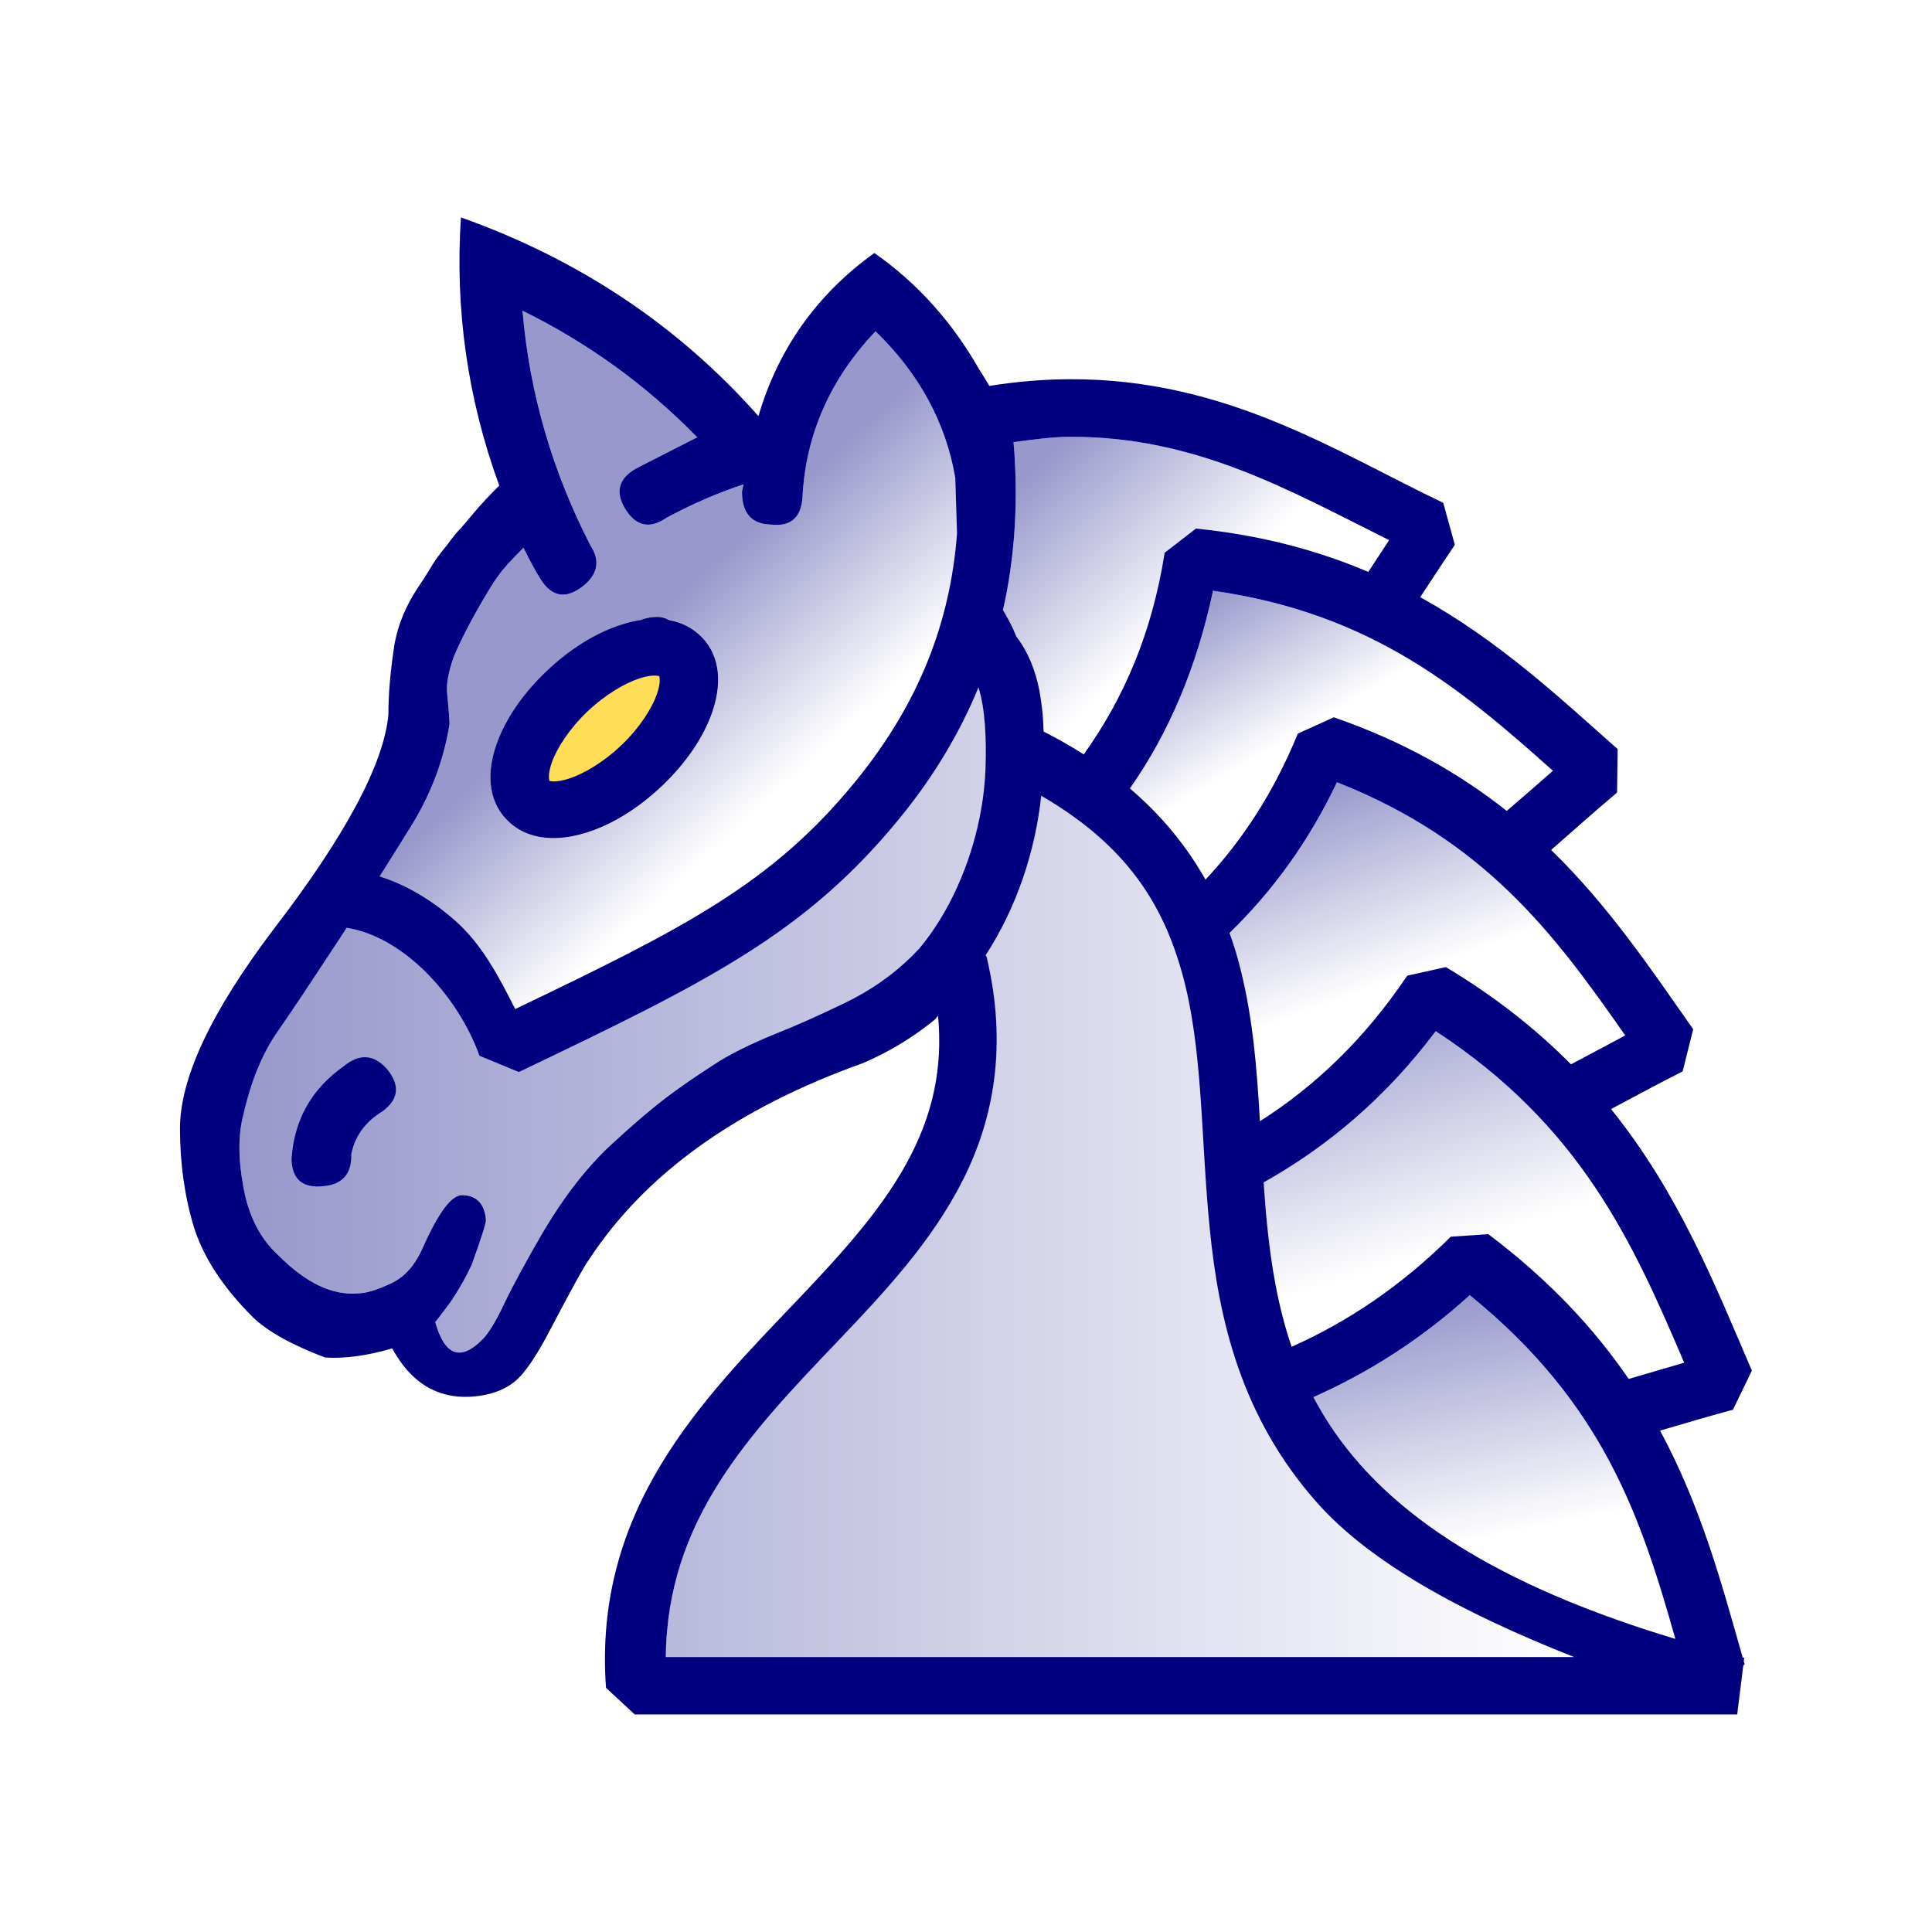
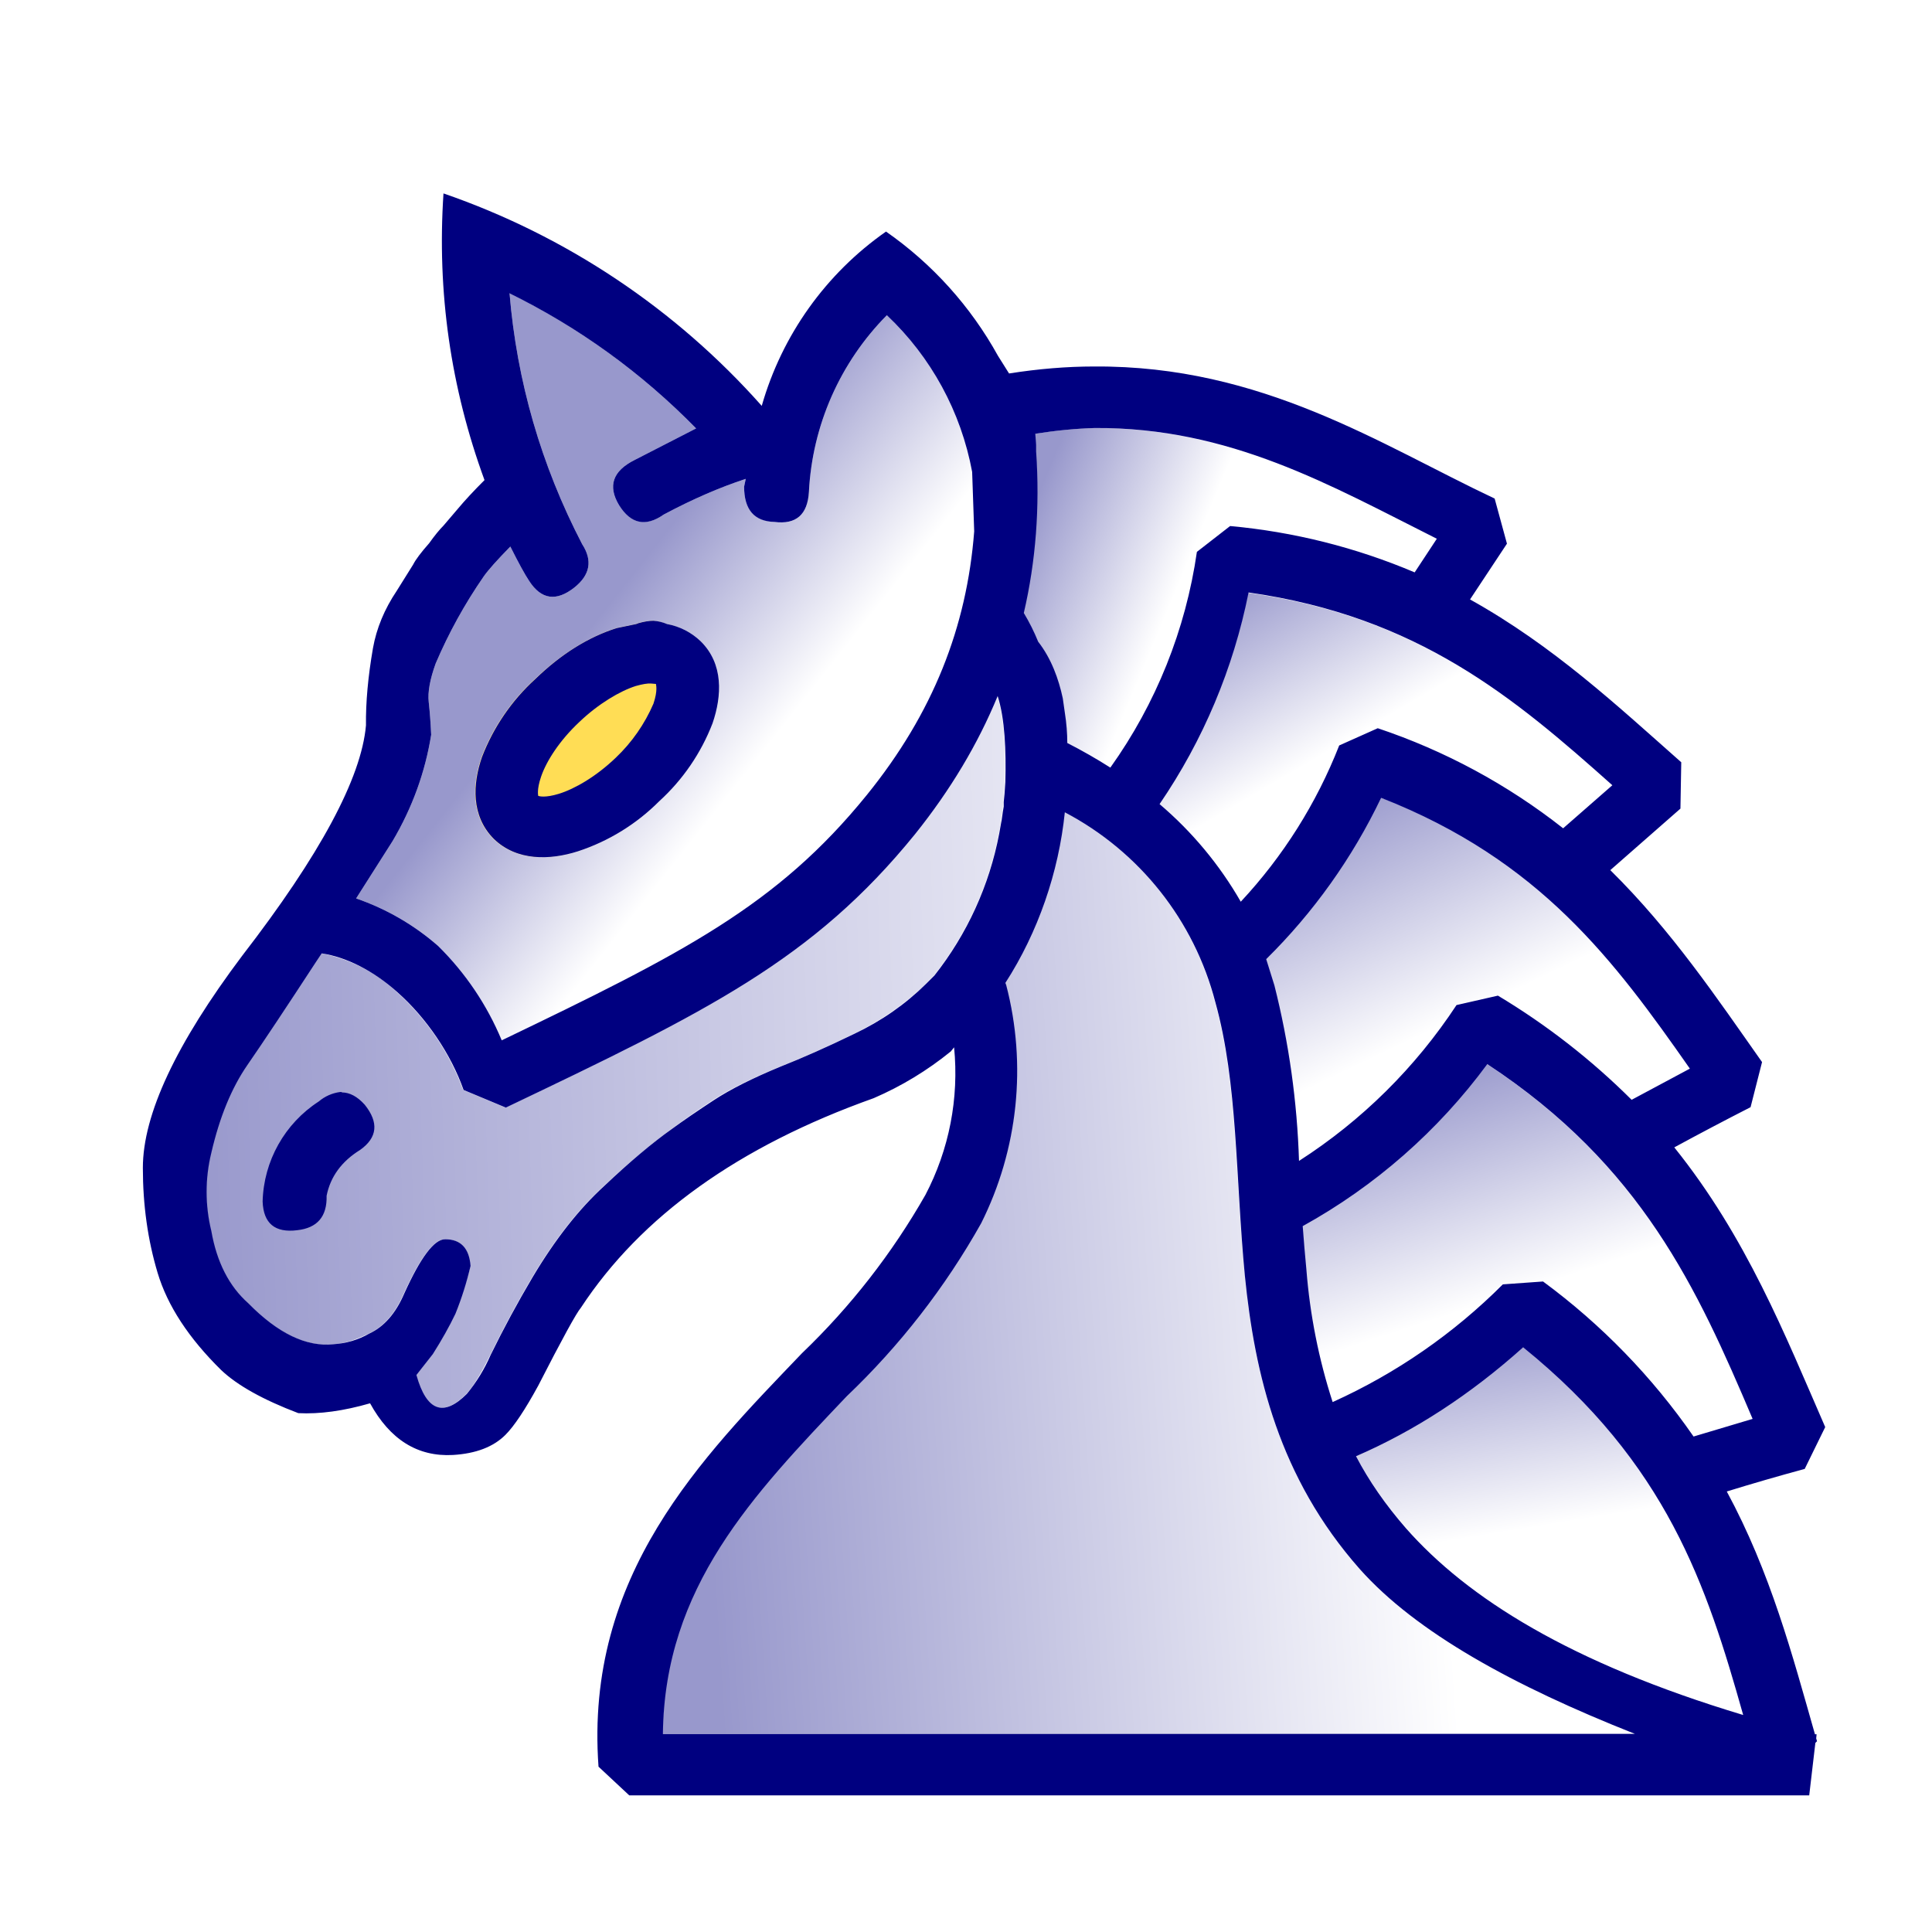
- <svg xmlns="http://www.w3.org/2000/svg" xmlns:xlink="http://www.w3.org/1999/xlink" xml:space="preserve" width="177.169" height="177.169" viewBox="0 0 50.404 50.404">
+ <svg xmlns="http://www.w3.org/2000/svg" xmlns:xlink="http://www.w3.org/1999/xlink" width="177.17" height="177.17" fill-rule="evenodd" clip-rule="evenodd" image-rendering="optimizeQuality" shape-rendering="geometricPrecision" viewBox="0 0 50 50">
  <defs>
+     <linearGradient xlink:href="#a" id="f" x1="71.98" x2="122.11" y1="147.55" y2="147.55" gradientUnits="userSpaceOnUse" />
    <linearGradient id="a">
+       <stop offset="0" style="stop-color:#fff;stop-opacity:.823" />
+       <stop offset="1" style="stop-color:#1f1a17;stop-opacity:1" />
+     </linearGradient>
+     <linearGradient xlink:href="#b" id="i" x1="93.1" x2="134.11" y1="141.58" y2="141.58" gradientUnits="userSpaceOnUse" />
+     <linearGradient id="b">
+       <stop offset="0" style="stop-color:#ffe680;stop-opacity:1" />
+       <stop offset="1" style="stop-color:#b89200;stop-opacity:1" />
+     </linearGradient>
+     <linearGradient xlink:href="#e" id="g" x1="106.53" x2="124.45" y1="149.03" y2="147.86" gradientUnits="userSpaceOnUse" />
+     <linearGradient xlink:href="#e" id="h" x1="94.33" x2="121.39" y1="147.79" y2="146.95" gradientUnits="userSpaceOnUse" />
+     <linearGradient xlink:href="#e" id="j" x1="126.7" x2="127.54" y1="149.35" y2="154.5" gradientUnits="userSpaceOnUse" />
+     <linearGradient xlink:href="#e" id="k" x1="125.5" x2="127.3" y1="143.14" y2="148.64" gradientUnits="userSpaceOnUse" />
+     <linearGradient xlink:href="#e" id="l" x1="122.99" x2="125.62" y1="136.44" y2="141.94" gradientUnits="userSpaceOnUse" />
+     <linearGradient xlink:href="#e" id="m" x1="120.12" x2="122.51" y1="131.3" y2="135.37" gradientUnits="userSpaceOnUse" />
+     <linearGradient xlink:href="#e" id="n" x1="114.96" x2="118.67" y1="129.3" y2="130.85" gradientUnits="userSpaceOnUse" />
+     <linearGradient xlink:href="#e" id="o" x1="103.74" x2="107.81" y1="132.98" y2="136.2" gradientUnits="userSpaceOnUse" />
+     <linearGradient id="e">
      <stop offset="0" style="stop-color:#9898cc;stop-opacity:1" />
      <stop offset="1" style="stop-color:#fff;stop-opacity:1" />
    </linearGradient>
-     <linearGradient xlink:href="#a" id="h" x1="105.538" x2="109.246" y1="132.476" y2="136.516" gradientUnits="userSpaceOnUse" />
-     <linearGradient xlink:href="#a" id="g" x1="116.3" x2="120.052" y1="127.778" y2="131.793" gradientUnits="userSpaceOnUse" />
-     <linearGradient xlink:href="#a" id="f" x1="120.052" x2="122.263" y1="131.793" y2="135.521" gradientUnits="userSpaceOnUse" />
-     <linearGradient xlink:href="#a" id="e" x1="123.285" x2="125.118" y1="136.787" y2="141.836" gradientUnits="userSpaceOnUse" />
-     <linearGradient xlink:href="#a" id="c" x1="126.747" x2="127.987" y1="150.172" y2="156.362" gradientUnits="userSpaceOnUse" />
-     <linearGradient xlink:href="#a" id="d" x1="125.118" x2="127.234" y1="141.836" y2="148.58" gradientUnits="userSpaceOnUse" />
-     <linearGradient xlink:href="#a" id="b" x1="94.65" x2="129.471" y1="146.964" y2="146.964" gradientUnits="userSpaceOnUse" />
  </defs>
-   <g style="display:inline">
-     <path d="M105.538 132.476c-.11 0-.232.02-.364.059-.018.007-.034.015-.052.022a3.2 3.2 0 0 0-.477.111c-.683.213-1.366.636-1.986 1.227-.62.591-1.07 1.248-1.301 1.906s-.265 1.44.292 1.99 1.363.528 2.046.315c.683-.213 1.367-.638 1.987-1.229s1.068-1.246 1.299-1.905.267-1.439-.29-1.989c-.237-.234-.52-.365-.82-.421-.098-.053-.206-.087-.334-.087z" style="clip-rule:evenodd;display:inline;fill:#fd5;fill-opacity:1;fill-rule:evenodd;stroke-width:.938;image-rendering:optimizeQuality;shape-rendering:geometricPrecision;stroke:none" transform="translate(-88.4043 -116.3814)" />
-     <g style="fill:url(#b)" transform="translate(-88.4043 -116.3814)">
-       <path d="M115.568 137.141c-.154 1.459-.645 2.924-1.45 4.162a.8.8 0 0 1 .026.045c.542 2.277.197 4.197-.615 5.811s-2.049 2.934-3.276 4.221c-2.298 2.409-4.444 4.655-4.48 8.232h23.697c-2.959-1.167-5.328-2.473-6.705-4.026-1.976-2.229-2.562-4.752-2.801-7.148-.238-2.397-.171-4.698-.721-6.668-.499-1.788-1.437-3.328-3.676-4.629z" style="clip-rule:evenodd;display:inline;fill:url(#b);fill-opacity:1;fill-rule:evenodd;stroke-width:.938;image-rendering:optimizeQuality;shape-rendering:geometricPrecision" />
-       <path d="M113.931 134.316c-.481 1.168-1.147 2.289-2.014 3.359-2.491 3.074-5.085 4.33-9.975 6.672l-1.029-.424c-.318-.884-.915-1.762-1.617-2.387-.59-.525-1.241-.86-1.848-.952-.049.075-.086.135-.136.212-.73 1.111-1.286 1.953-1.674 2.508-.389.564-.682 1.27-.881 2.143-.142.524-.142 1.167 0 1.914.135.754.444 1.341.904 1.762.714.722 1.406 1.056 2.072 1.0.215 0 .508-.087.873-.262.365-.167.643-.492.849-.976.397-.881.731-1.325 1-1.325.381 0 .595.222.627.651 0 .096-.127.485-.373 1.167-.143.309-.326.635-.556.976-.24.322-.367.49-.394.515.246.882.658 1.031 1.228.46.167-.167.365-.492.579-.952.222-.468.563-1.095 1.024-1.885.547-.921 1.127-1.659 1.747-2.239.619-.572 1.167-1.04 1.651-1.389.278-.206.619-.437 1.024-.698.405-.27.947-.54 1.628-.818.54-.215 1.142-.484 1.801-.801s1.246-.722 1.754-1.223a7 7 0 0 0 .192-.198c.779-.934 1.331-2.182 1.581-3.453a8 8 0 0 0 .051-.286c.003-.015.006-.031.008-.046.011-.07.02-.14.029-.209.005-.041.01-.082.015-.123.004-.038.007-.075.011-.113.007-.066.013-.133.018-.199.007-.097.013-.194.015-.29.025-.748-.008-1.548-.184-2.092z" style="clip-rule:evenodd;display:inline;fill:url(#b);fill-opacity:1;fill-rule:evenodd;stroke-width:.938;image-rendering:optimizeQuality;shape-rendering:geometricPrecision" />
+   <g style="display:inline;stroke-width:.935">
+     <path d="M105.54 132.48q-.16 0-.37.06l-.05.02-.48.1q-1.03.33-1.98 1.24a5 5 0 0 0-1.3 1.9c-.23.66-.27 1.44.29 2 .56.54 1.36.52 2.05.3a5 5 0 0 0 1.98-1.22 5 5 0 0 0 1.3-1.9c.23-.67.27-1.45-.29-2a1.6 1.6 0 0 0-.82-.42 1 1 0 0 0-.33-.08" style="clip-rule:evenodd;display:inline;fill:#fd5;fill-opacity:1;fill-rule:evenodd;stroke:none;stroke-width:.876;image-rendering:optimizeQuality;shape-rendering:geometricPrecision" transform="translate(-95.12 -124.55)scale(1.06141)" />
+     <g style="fill:url(#f);stroke-width:.935" transform="translate(-95.12 -124.55)scale(1.06141)">
+       <path d="M115.57 137.14a9.6 9.6 0 0 1-1.45 4.16l.02.05c.55 2.27.2 4.2-.61 5.8a18 18 0 0 1-3.28 4.23c-2.3 2.4-4.44 4.65-4.48 8.23h23.7c-2.96-1.17-5.33-2.47-6.7-4.02-1.98-2.23-2.57-4.76-2.8-7.15-.24-2.4-.18-4.7-.73-6.67a7.3 7.3 0 0 0-3.67-4.63" style="clip-rule:evenodd;display:inline;fill:url(#g);fill-opacity:1;fill-rule:evenodd;stroke:none;stroke-width:.876;image-rendering:optimizeQuality;shape-rendering:geometricPrecision" />
+       <path d="M113.93 134.32a14 14 0 0 1-2.01 3.36c-2.5 3.07-5.09 4.33-9.98 6.67l-1.03-.43a6 6 0 0 0-1.61-2.38 3.7 3.7 0 0 0-1.85-.95l-.14.2q-1.09 1.68-1.67 2.51a6 6 0 0 0-.88 2.15 4 4 0 0 0 0 1.91q.2 1.14.9 1.76 1.07 1.1 2.07 1 .33 0 .88-.26.54-.25.85-.97.6-1.32 1-1.33.58 0 .62.65 0 .15-.37 1.17a7 7 0 0 1-.95 1.49q.38 1.32 1.23.46.24-.26.58-.95a27 27 0 0 1 1.02-1.89q.82-1.38 1.75-2.23a19 19 0 0 1 2.67-2.1q.6-.39 1.63-.81.81-.32 1.8-.8a7 7 0 0 0 1.76-1.22l.19-.2a8 8 0 0 0 1.58-3.46l.05-.28v-.05l.04-.2.01-.13.01-.11.04-.5c.02-.74-.01-1.54-.19-2.08" style="clip-rule:evenodd;display:inline;fill:url(#h);fill-opacity:1;fill-rule:evenodd;stroke-width:.876;image-rendering:optimizeQuality;shape-rendering:geometricPrecision" />
    </g>
-     <path d="M126.747 150.172c3.503 2.837 4.47 5.811 5.365 8.968-4.222-1.269-6.72-2.853-8.223-4.548-.506-.57-.903-1.157-1.221-1.76 1.428-.634 2.798-1.498 4.08-2.66" style="clip-rule:evenodd;display:inline;fill:url(#c);fill-opacity:1;fill-rule:evenodd;stroke-width:.938;image-rendering:optimizeQuality;shape-rendering:geometricPrecision" transform="translate(-88.4043 -116.3814)" />
-     <path d="M125.861 143.283c3.768 2.466 5.125 5.462 6.482 8.65-.488.141-.967.285-1.448.424-.883-1.292-2.051-2.562-3.661-3.777l-.981.066c-1.299 1.291-2.685 2.216-4.151 2.872-.355-1.037-.535-2.115-.645-3.229-.035-.351-.061-.705-.085-1.06 1.655-.929 3.179-2.2 4.489-3.946z" style="clip-rule:evenodd;display:inline;fill:url(#d);fill-opacity:1;fill-rule:evenodd;stroke-width:.938;image-rendering:optimizeQuality;shape-rendering:geometricPrecision" transform="translate(-88.4043 -116.3814)" />
-     <path d="M123.285 136.787c3.871 1.526 5.683 3.974 7.521 6.607-.477.253-.944.506-1.415.754-.889-.898-1.955-1.751-3.264-2.537l-1.008.224c-1.126 1.67-2.416 2.89-3.843 3.797-.083-1.428-.195-2.867-.586-4.268-.06-.217-.131-.431-.207-.645 1.101-1.069 2.057-2.358 2.803-3.933" style="clip-rule:evenodd;display:inline;fill:url(#e);fill-opacity:1;fill-rule:evenodd;stroke-width:.938;image-rendering:optimizeQuality;shape-rendering:geometricPrecision" transform="translate(-88.4043 -116.3814)" />
-     <path d="M120.052 131.793c4.136.587 6.466 2.554 8.867 4.697-.402.353-.801.702-1.205 1.048-1.208-.958-2.665-1.802-4.511-2.443l-.94.426c-.63 1.54-1.445 2.781-2.409 3.809-.476-.846-1.117-1.648-1.972-2.379 1.019-1.449 1.747-3.176 2.169-5.158" style="clip-rule:evenodd;display:inline;fill:url(#f);fill-opacity:1;fill-rule:evenodd;stroke-width:.938;image-rendering:optimizeQuality;shape-rendering:geometricPrecision" transform="translate(-88.4043 -116.3814)" />
-     <path d="M116.3 127.778c3.301-.02 5.75 1.402 8.345 2.695-.183.281-.363.557-.543.829-1.29-.549-2.76-.955-4.496-1.131l-.817.631c-.331 2.112-1.074 3.808-2.11 5.261a12.7 12.7 0 0 0-1.049-.597c-.006-.244-.022-.497-.059-.751a5.4 5.4 0 0 0-.055-.343c-.094-.473-.276-.969-.598-1.387-.092-.239-.215-.466-.347-.689.287-1.268.385-2.585.307-3.949-.001-.05-.005-.102-.009-.154-.006-.092-.015-.185-.023-.277.497-.065.997-.136 1.454-.139z" style="clip-rule:evenodd;display:inline;fill:url(#g);fill-opacity:1;fill-rule:evenodd;stroke-width:.938;image-rendering:optimizeQuality;shape-rendering:geometricPrecision" transform="translate(-88.4043 -116.3814)" />
-     <path d="M102.038 124.488c1.706.841 3.223 1.937 4.556 3.302-.341.174-.842.428-1.508.769-.532.262-.651.627-.373 1.095.278.46.643.54 1.088.231.698-.373 1.366-.659 2-.866-.024.127-.039.19-.039.19 0 .555.246.841.738.857.532.063.809-.175.841-.723.087-1.643.73-3.079 1.905-4.318 1.137 1.101 1.831 2.375 2.08 3.819l.046 1.456c-.177 2.332-.999 4.431-2.618 6.429-2.189 2.702-4.491 3.859-8.909 5.978-.419-.834-.861-1.68-1.55-2.293-.587-.522-1.26-.94-1.986-1.168.327-.516.621-.987.877-1.404.486-.81.804-1.667.947-2.58-.016-.302-.04-.563-.064-.801-.024-.248.039-.558.174-.947.128-.309.325-.707.595-1.191.27-.476.462-.786.572-.929.103-.15.325-.397.651-.722.199.404.357.682.46.841.293.452.658.5 1.095.159.389-.31.452-.668.19-1.065-.992-1.929-1.587-3.961-1.77-6.12zm3.501 7.988c-.11 0-.232.02-.364.059-.018.007-.034.015-.052.022a3.2 3.2 0 0 0-.477.111c-.683.213-1.366.636-1.986 1.227-.62.591-1.07 1.248-1.301 1.906s-.265 1.44.292 1.99 1.363.528 2.046.315c.683-.213 1.367-.638 1.987-1.229s1.068-1.246 1.299-1.905.267-1.439-.29-1.989c-.237-.234-.52-.365-.82-.421-.098-.053-.206-.087-.334-.087z" style="clip-rule:evenodd;display:inline;fill:url(#h);fill-opacity:1;fill-rule:evenodd;stroke-width:.938;image-rendering:optimizeQuality;shape-rendering:geometricPrecision" transform="translate(-88.4043 -116.3814)" />
-     <path d="M100.429 122.056c-.158 2.397.175 4.731 1 6.993-.27.27-.484.5-.651.699-.143.174-.263.309-.35.412-.096.095-.215.238-.35.428-.19.231-.318.405-.389.524-.064.111-.198.326-.405.635-.293.45-.484.912-.58 1.397-.112.701-.167 1.328-.167 1.884-.119 1.283-1.122 3.164-3.016 5.625-1.619 2.143-2.421 3.865-2.421 5.168 0 .912.119 1.761.357 2.555.246.794.754 1.58 1.548 2.374.392.373 1.019.723 1.885 1.048.516.032 1.096-.048 1.747-.238.484.889 1.159 1.301 2.024 1.262.555-.032.984-.199 1.277-.492.215-.215.485-.619.794-1.207.588-1.124.936-1.751 1.048-1.894 1.464-2.23 3.849-3.937 7.136-5.111a7.8 7.8 0 0 0 1.885-1.143l.076-.095c.129 1.395-.155 2.536-.691 3.603-.682 1.355-1.803 2.584-3.019 3.859-2.433 2.551-5.29 5.403-4.953 10.072l.748.695h28.764l.158-1.271.035-.043c-.007-.024-.014-.048-.021-.072l.011-.09c-.014-.003-.026-.007-.04-.01-.547-1.923-1.083-3.932-2.155-5.918.636-.187 1.262-.374 1.901-.545l.494-1.02c-.967-2.251-1.907-4.631-3.674-6.824.628-.333 1.238-.666 1.868-.983l.275-1.1c-1.095-1.558-2.193-3.204-3.706-4.677.577-.506 1.139-1.008 1.72-1.497l.015-1.135c-1.544-1.369-3.117-2.839-5.151-3.963.297-.451.594-.905.903-1.367l-.302-1.095c-2.758-1.309-5.661-3.249-9.767-3.224h-.001c-.661.004-1.352.059-2.074.175a9.7 9.7 0 0 0-.264-.43c-.705-1.238-1.616-2.255-2.736-3.038-1.5 1.079-2.508 2.5-3.024 4.255-2.091-2.362-4.683-4.089-7.763-5.184zm1.609 2.432c1.706.841 3.223 1.937 4.556 3.302-.341.174-.842.428-1.508.769-.532.262-.651.627-.373 1.095.278.46.643.54 1.088.231.698-.373 1.366-.659 2-.866-.024.127-.039.19-.039.19 0 .555.246.841.738.857.532.063.809-.175.841-.723.087-1.643.73-3.079 1.905-4.318 1.137 1.101 1.831 2.375 2.08 3.819l.046 1.456c-.177 2.332-.999 4.431-2.618 6.429-2.189 2.702-4.491 3.859-8.909 5.978-.419-.834-.861-1.68-1.55-2.293-.587-.522-1.26-.94-1.986-1.168.327-.516.621-.987.877-1.404.486-.81.804-1.667.947-2.58-.016-.302-.04-.563-.064-.801-.024-.248.039-.558.174-.947.128-.309.325-.707.595-1.191.27-.476.462-.786.572-.929.103-.15.325-.397.651-.722.199.404.357.682.46.841.293.452.658.5 1.095.159.389-.31.452-.668.19-1.065-.992-1.929-1.587-3.961-1.77-6.12zm14.262 3.29c3.301-.02 5.75 1.402 8.345 2.695-.183.281-.363.557-.543.829-1.29-.549-2.76-.955-4.496-1.131l-.817.631c-.331 2.112-1.074 3.808-2.11 5.261a12.7 12.7 0 0 0-1.049-.597c-.006-.244-.022-.497-.059-.751a5.4 5.4 0 0 0-.055-.343c-.094-.473-.276-.969-.598-1.387-.092-.239-.215-.466-.347-.689.287-1.268.385-2.585.307-3.949-.001-.05-.005-.102-.009-.154-.006-.092-.015-.185-.023-.277.497-.065.997-.136 1.454-.139zm3.752 4.015c4.136.587 6.466 2.554 8.867 4.697-.402.353-.801.702-1.205 1.048-1.208-.958-2.665-1.802-4.511-2.443l-.94.426c-.63 1.54-1.445 2.781-2.409 3.809-.476-.846-1.117-1.648-1.972-2.379 1.019-1.449 1.747-3.176 2.169-5.158m-14.514.683c-.11 0-.232.02-.364.059-.018.007-.034.015-.052.022a3.2 3.2 0 0 0-.477.111c-.683.213-1.366.636-1.986 1.227-.62.591-1.07 1.248-1.301 1.906s-.265 1.44.292 1.99 1.363.528 2.046.315c.683-.213 1.367-.638 1.987-1.229s1.068-1.246 1.299-1.905.267-1.439-.29-1.989c-.237-.234-.52-.365-.82-.421-.098-.053-.206-.087-.334-.087zm-.059 1.531c.077-0.0.115.012.126.014.003.019.05.153-.064.476-.131.373-.453.877-.925 1.327-.473.451-.998.756-1.385.876-.334.104-.472.058-.492.054-.004-.02-.051-.154.062-.477.131-.373.454-.878.926-1.329.473-.451.997-.754 1.385-.875.169-.053.289-.066.368-.067zm8.453.31c.176.544.21 1.344.184 2.092a6 6 0 0 1-.015.29c-.005.066-.012.133-.018.199-.004.037-.007.075-.011.113q-.008.061-.015.123a8 8 0 0 1-.029.209c-.002.015-.005.031-.008.046a8 8 0 0 1-.051.286c-.251 1.27-.802 2.519-1.581 3.453a6.4 6.4 0 0 1-.192.198c-.508.501-1.095.905-1.754 1.223s-1.261.587-1.801.801c-.681.278-1.223.547-1.628.818-.405.262-.746.492-1.024.698-.484.35-1.032.818-1.651 1.389-.62.579-1.199 1.318-1.747 2.239-.46.789-.801 1.417-1.024 1.885-.215.46-.412.785-.579.952-.569.57-.982.422-1.228-.46.027-.025.155-.194.394-.515.231-.341.414-.667.556-.976.246-.682.373-1.072.373-1.167-.032-.428-.247-.651-.627-.651-.27 0-.604.444-1 1.325-.206.484-.484.809-.849.976-.365.174-.658.262-.873.262-.667.055-1.358-.279-2.072-1-.46-.421-.769-1.008-.904-1.762-.142-.746-.142-1.389 0-1.913.199-.873.492-1.58.881-2.143.388-.555.944-1.397 1.674-2.508.05-.076.087-.137.136-.212.607.092 1.258.427 1.848.952.703.625 1.3 1.502 1.617 2.387l1.029.424c4.889-2.342 7.483-3.598 9.975-6.672.867-1.07 1.533-2.191 2.014-3.36zm9.353 2.471c3.871 1.526 5.683 3.974 7.521 6.607-.477.253-.944.506-1.415.754-.889-.898-1.955-1.751-3.264-2.537l-1.008.224c-1.126 1.67-2.416 2.89-3.843 3.797-.083-1.428-.195-2.867-.586-4.268-.06-.217-.131-.431-.207-.645 1.101-1.069 2.057-2.358 2.803-3.933m-7.717.354c2.239 1.301 3.177 2.84 3.676 4.629.55 1.97.482 4.271.721 6.668.238 2.396.825 4.92 2.801 7.148 1.377 1.553 3.747 2.858 6.705 4.026h-23.697c.036-3.577 2.182-5.823 4.48-8.232 1.227-1.287 2.464-2.607 3.276-4.221s1.157-3.533.615-5.811a.8.8 0 0 0-.026-.045c.804-1.238 1.295-2.702 1.45-4.162zm10.293 6.142c3.768 2.466 5.125 5.462 6.482 8.65-.488.141-.967.285-1.448.424-.883-1.292-2.051-2.562-3.661-3.777l-.981.066c-1.299 1.291-2.685 2.216-4.151 2.872-.355-1.037-.535-2.115-.645-3.229-.035-.351-.061-.705-.085-1.06 1.655-.929 3.179-2.2 4.489-3.946zm-27.923.68a.6.6 0 0 0-.04.001c-.165.007-.336.083-.513.225-.858.603-1.31 1.413-1.374 2.437.016.531.294.762.842.699q.738-.071.715-.834c.096-.469.365-.842.818-1.119.421-.309.46-.674.119-1.095-.18-.205-.369-.309-.566-.313zm28.81 6.208c3.503 2.837 4.47 5.811 5.365 8.968-4.222-1.269-6.72-2.853-8.223-4.548-.506-.57-.903-1.157-1.221-1.76 1.428-.634 2.798-1.498 4.08-2.66" style="clip-rule:evenodd;display:inline;fill:navy;fill-opacity:1;fill-rule:evenodd;stroke-width:.938;image-rendering:optimizeQuality;shape-rendering:geometricPrecision" transform="translate(-88.4043 -116.3814)" />
+     <g style="fill:url(#i);stroke:none;stroke-width:.935;stroke-opacity:1" transform="translate(-95.12 -124.55)scale(1.06141)">
+       <path d="M126.75 150.17c3.5 2.84 4.47 5.81 5.36 8.97-4.22-1.27-6.72-2.85-8.22-4.55q-.75-.86-1.22-1.76 2.15-.93 4.08-2.66" style="clip-rule:evenodd;display:inline;fill:url(#j);fill-opacity:1;fill-rule:evenodd;stroke:none;stroke-width:.876;stroke-opacity:1;image-rendering:optimizeQuality;shape-rendering:geometricPrecision" />
+       <path d="M125.86 143.28c3.77 2.47 5.13 5.47 6.48 8.65l-1.44.43a16 16 0 0 0-3.67-3.78l-.98.07a14 14 0 0 1-4.15 2.87 14 14 0 0 1-.64-3.23q-.05-.52-.09-1.06a14 14 0 0 0 4.5-3.95" style="clip-rule:evenodd;display:inline;fill:url(#k);fill-opacity:1;fill-rule:evenodd;stroke:none;stroke-width:.876;stroke-opacity:1;image-rendering:optimizeQuality;shape-rendering:geometricPrecision" />
+       <path d="M123.29 136.79c3.87 1.52 5.68 3.97 7.52 6.6l-1.42.76a17 17 0 0 0-3.26-2.54l-1.01.23a13 13 0 0 1-3.84 3.8 20 20 0 0 0-.6-4.27l-.2-.65a14 14 0 0 0 2.8-3.93" style="clip-rule:evenodd;display:inline;fill:url(#l);fill-opacity:1;fill-rule:evenodd;stroke:none;stroke-width:.876;stroke-opacity:1;image-rendering:optimizeQuality;shape-rendering:geometricPrecision" />
+       <path d="M120.05 131.8c4.14.58 6.47 2.55 8.87 4.69l-1.2 1.05a15 15 0 0 0-4.52-2.44l-.94.42a12 12 0 0 1-2.4 3.81 9 9 0 0 0-1.98-2.38 14 14 0 0 0 2.17-5.16" style="clip-rule:evenodd;display:inline;fill:url(#m);fill-opacity:1;fill-rule:evenodd;stroke:none;stroke-width:.876;stroke-opacity:1;image-rendering:optimizeQuality;shape-rendering:geometricPrecision" />
+       <path d="M116.3 127.78c3.3-.02 5.75 1.4 8.34 2.7l-.54.82a15 15 0 0 0-4.5-1.13l-.81.63a12 12 0 0 1-2.11 5.26 13 13 0 0 0-1.05-.6q0-.36-.06-.74l-.05-.35c-.1-.47-.28-.97-.6-1.38a5 5 0 0 0-.35-.7q.43-1.9.3-3.94v-.16l-.02-.27q.76-.12 1.45-.14" style="clip-rule:evenodd;display:inline;fill:url(#n);fill-opacity:1;fill-rule:evenodd;stroke:none;stroke-width:.876;stroke-opacity:1;image-rendering:optimizeQuality;shape-rendering:geometricPrecision" />
+       <path d="M102.04 124.49q2.55 1.26 4.55 3.3l-1.5.77q-.8.4-.38 1.1.43.68 1.09.23 1.05-.56 2-.87l-.04.19q0 .83.74.86.79.1.84-.73a6.6 6.6 0 0 1 1.9-4.31 7 7 0 0 1 2.08 3.82l.05 1.45c-.18 2.33-1 4.43-2.62 6.43-2.19 2.7-4.49 3.86-8.9 5.98a7 7 0 0 0-1.55-2.3 6 6 0 0 0-2-1.16l.89-1.4q.72-1.22.94-2.59-.02-.44-.06-.8t.17-.94a12 12 0 0 1 1.17-2.12q.16-.23.65-.73.3.6.46.84.44.68 1.1.16.58-.46.19-1.06-1.5-2.89-1.77-6.12m3.5 7.99q-.16 0-.37.06l-.05.02-.48.1q-1.03.33-1.98 1.24a5 5 0 0 0-1.3 1.9c-.23.66-.27 1.44.29 2 .56.54 1.36.52 2.05.3a5 5 0 0 0 1.98-1.22 5 5 0 0 0 1.3-1.9c.23-.67.27-1.45-.29-2a1.6 1.6 0 0 0-.82-.42 1 1 0 0 0-.33-.08" style="clip-rule:evenodd;display:inline;fill:url(#o);fill-opacity:1;fill-rule:evenodd;stroke:none;stroke-width:.876;stroke-opacity:1;image-rendering:optimizeQuality;shape-rendering:geometricPrecision" />
+     </g>
+     <path d="M100.43 122.06q-.24 3.6 1 6.99-.4.4-.65.7l-.35.41q-.15.15-.35.43-.3.34-.39.52l-.4.64q-.45.67-.58 1.4-.18 1.04-.17 1.88-.17 1.93-3.02 5.62-2.42 3.22-2.42 5.17 0 1.36.36 2.56t1.55 2.37q.59.56 1.88 1.05.78.04 1.75-.24.73 1.33 2.02 1.26.84-.05 1.28-.49.32-.32.8-1.2.87-1.7 1.04-1.9 2.2-3.35 7.14-5.11a8 8 0 0 0 1.88-1.14l.08-.1a6.4 6.4 0 0 1-.7 3.6 17 17 0 0 1-3.01 3.86c-2.44 2.55-5.3 5.4-4.96 10.08l.75.7h28.77l.15-1.28.04-.04-.02-.07.01-.1h-.04c-.55-1.93-1.08-3.94-2.15-5.92q.94-.29 1.9-.55l.5-1.02c-.98-2.25-1.92-4.63-3.68-6.82q.92-.5 1.86-.98l.28-1.1c-1.1-1.56-2.2-3.2-3.7-4.68l1.71-1.5.02-1.13c-1.55-1.37-3.12-2.84-5.15-3.97l.9-1.36-.3-1.1c-2.76-1.3-5.66-3.25-9.77-3.22q-.99 0-2.07.17l-.27-.43a9 9 0 0 0-2.73-3.03 7.8 7.8 0 0 0-3.03 4.25 18.4 18.4 0 0 0-7.76-5.18m1.6 2.43q2.56 1.26 4.56 3.3l-1.5.77q-.8.4-.38 1.1.43.69 1.09.23 1.05-.56 2-.87l-.04.19q0 .84.74.86.79.1.84-.73a6.6 6.6 0 0 1 1.9-4.31 7 7 0 0 1 2.08 3.82l.05 1.45c-.18 2.33-1 4.43-2.62 6.43-2.19 2.7-4.49 3.86-8.9 5.98a7 7 0 0 0-1.55-2.3 6 6 0 0 0-2-1.16l.89-1.4q.72-1.22.94-2.59-.02-.44-.06-.8t.17-.94a12 12 0 0 1 1.17-2.12q.16-.23.65-.73.3.6.46.84.44.68 1.1.16.58-.46.19-1.06-1.5-2.89-1.77-6.12m14.27 3.29c3.3-.02 5.75 1.4 8.34 2.7l-.54.82a15 15 0 0 0-4.5-1.13l-.81.63a12 12 0 0 1-2.11 5.26 13 13 0 0 0-1.05-.6q0-.36-.06-.74l-.05-.35c-.1-.47-.28-.97-.6-1.38a5 5 0 0 0-.35-.7q.44-1.9.3-3.94v-.16l-.02-.27q.76-.12 1.45-.14m3.75 4.01c4.14.59 6.47 2.56 8.87 4.7l-1.2 1.05a15 15 0 0 0-4.52-2.44l-.94.42a12 12 0 0 1-2.4 3.81 9 9 0 0 0-1.98-2.38 14 14 0 0 0 2.17-5.16m-14.51.69q-.16 0-.37.06l-.05.02-.48.1q-1.04.33-1.98 1.24a5 5 0 0 0-1.3 1.9c-.23.66-.27 1.44.29 2 .56.54 1.36.52 2.05.3a5 5 0 0 0 1.98-1.22 5 5 0 0 0 1.3-1.9c.23-.67.27-1.45-.29-2a1.6 1.6 0 0 0-.82-.42 1 1 0 0 0-.33-.08m-.06 1.53.12.01c0 .02.05.15-.06.48a4 4 0 0 1-.92 1.32c-.48.46-1 .76-1.39.88-.33.1-.47.06-.5.05 0-.01-.04-.15.07-.47.13-.38.45-.88.93-1.33.47-.45 1-.76 1.38-.88q.25-.07.37-.06m8.45.3c.18.55.21 1.35.19 2.1l-.02.29-.02.2v.11l-.02.12-.03.21-.01.05-.05.28a8 8 0 0 1-1.58 3.46l-.2.2q-.76.75-1.75 1.22-.99.48-1.8.8-1.02.42-1.63.82t-1.02.7q-.73.52-1.65 1.39-.93.85-1.75 2.23a27 27 0 0 0-1.02 1.89 4 4 0 0 1-.58.95q-.86.86-1.23-.46.03-.04.4-.51.33-.52.55-.98a8 8 0 0 0 .37-1.17q-.05-.65-.62-.65-.4 0-1 1.33-.31.72-.85.97a2 2 0 0 1-.88.26q-.99.1-2.07-1-.7-.62-.9-1.76a4 4 0 0 1 0-1.91q.3-1.3.88-2.14t1.67-2.51l.14-.21c.6.09 1.26.42 1.85.95.7.62 1.3 1.5 1.61 2.38l1.03.43c4.9-2.34 7.49-3.6 9.98-6.67q1.29-1.61 2.01-3.36m9.36 2.48c3.87 1.52 5.68 3.97 7.52 6.6l-1.42.76a17 17 0 0 0-3.26-2.54l-1.01.23a13 13 0 0 1-3.84 3.8 20 20 0 0 0-.6-4.28l-.2-.64a14 14 0 0 0 2.8-3.93m-7.71.35a7.3 7.3 0 0 1 3.67 4.63c.55 1.97.49 4.27.72 6.67.24 2.4.83 4.92 2.8 7.15 1.38 1.55 3.75 2.85 6.71 4.02h-23.7c.04-3.58 2.19-5.82 4.48-8.23a18 18 0 0 0 3.28-4.22 8.3 8.3 0 0 0 .61-5.81l-.02-.05c.8-1.24 1.3-2.7 1.45-4.16m10.3 6.14c3.76 2.47 5.12 5.47 6.47 8.65l-1.44.43a16 16 0 0 0-3.67-3.78l-.98.07a14 14 0 0 1-4.15 2.87 14 14 0 0 1-.64-3.23q-.05-.52-.09-1.06a14 14 0 0 0 4.5-3.95m-27.93.68h-.04a1 1 0 0 0-.52.23 3 3 0 0 0-1.37 2.44q.03.8.84.7.74-.08.72-.84.14-.7.82-1.12.63-.45.11-1.1-.27-.3-.56-.3m28.8 6.21c3.51 2.84 4.48 5.81 5.37 8.97-4.22-1.27-6.72-2.85-8.22-4.55q-.75-.86-1.22-1.76 2.15-.93 4.08-2.66" style="clip-rule:evenodd;display:inline;fill:navy;fill-opacity:1;fill-rule:evenodd;stroke:none;stroke-width:.876;stroke-opacity:1;image-rendering:optimizeQuality;shape-rendering:geometricPrecision" transform="translate(-95.12 -124.55)scale(1.06141)" />
  </g>
</svg>
